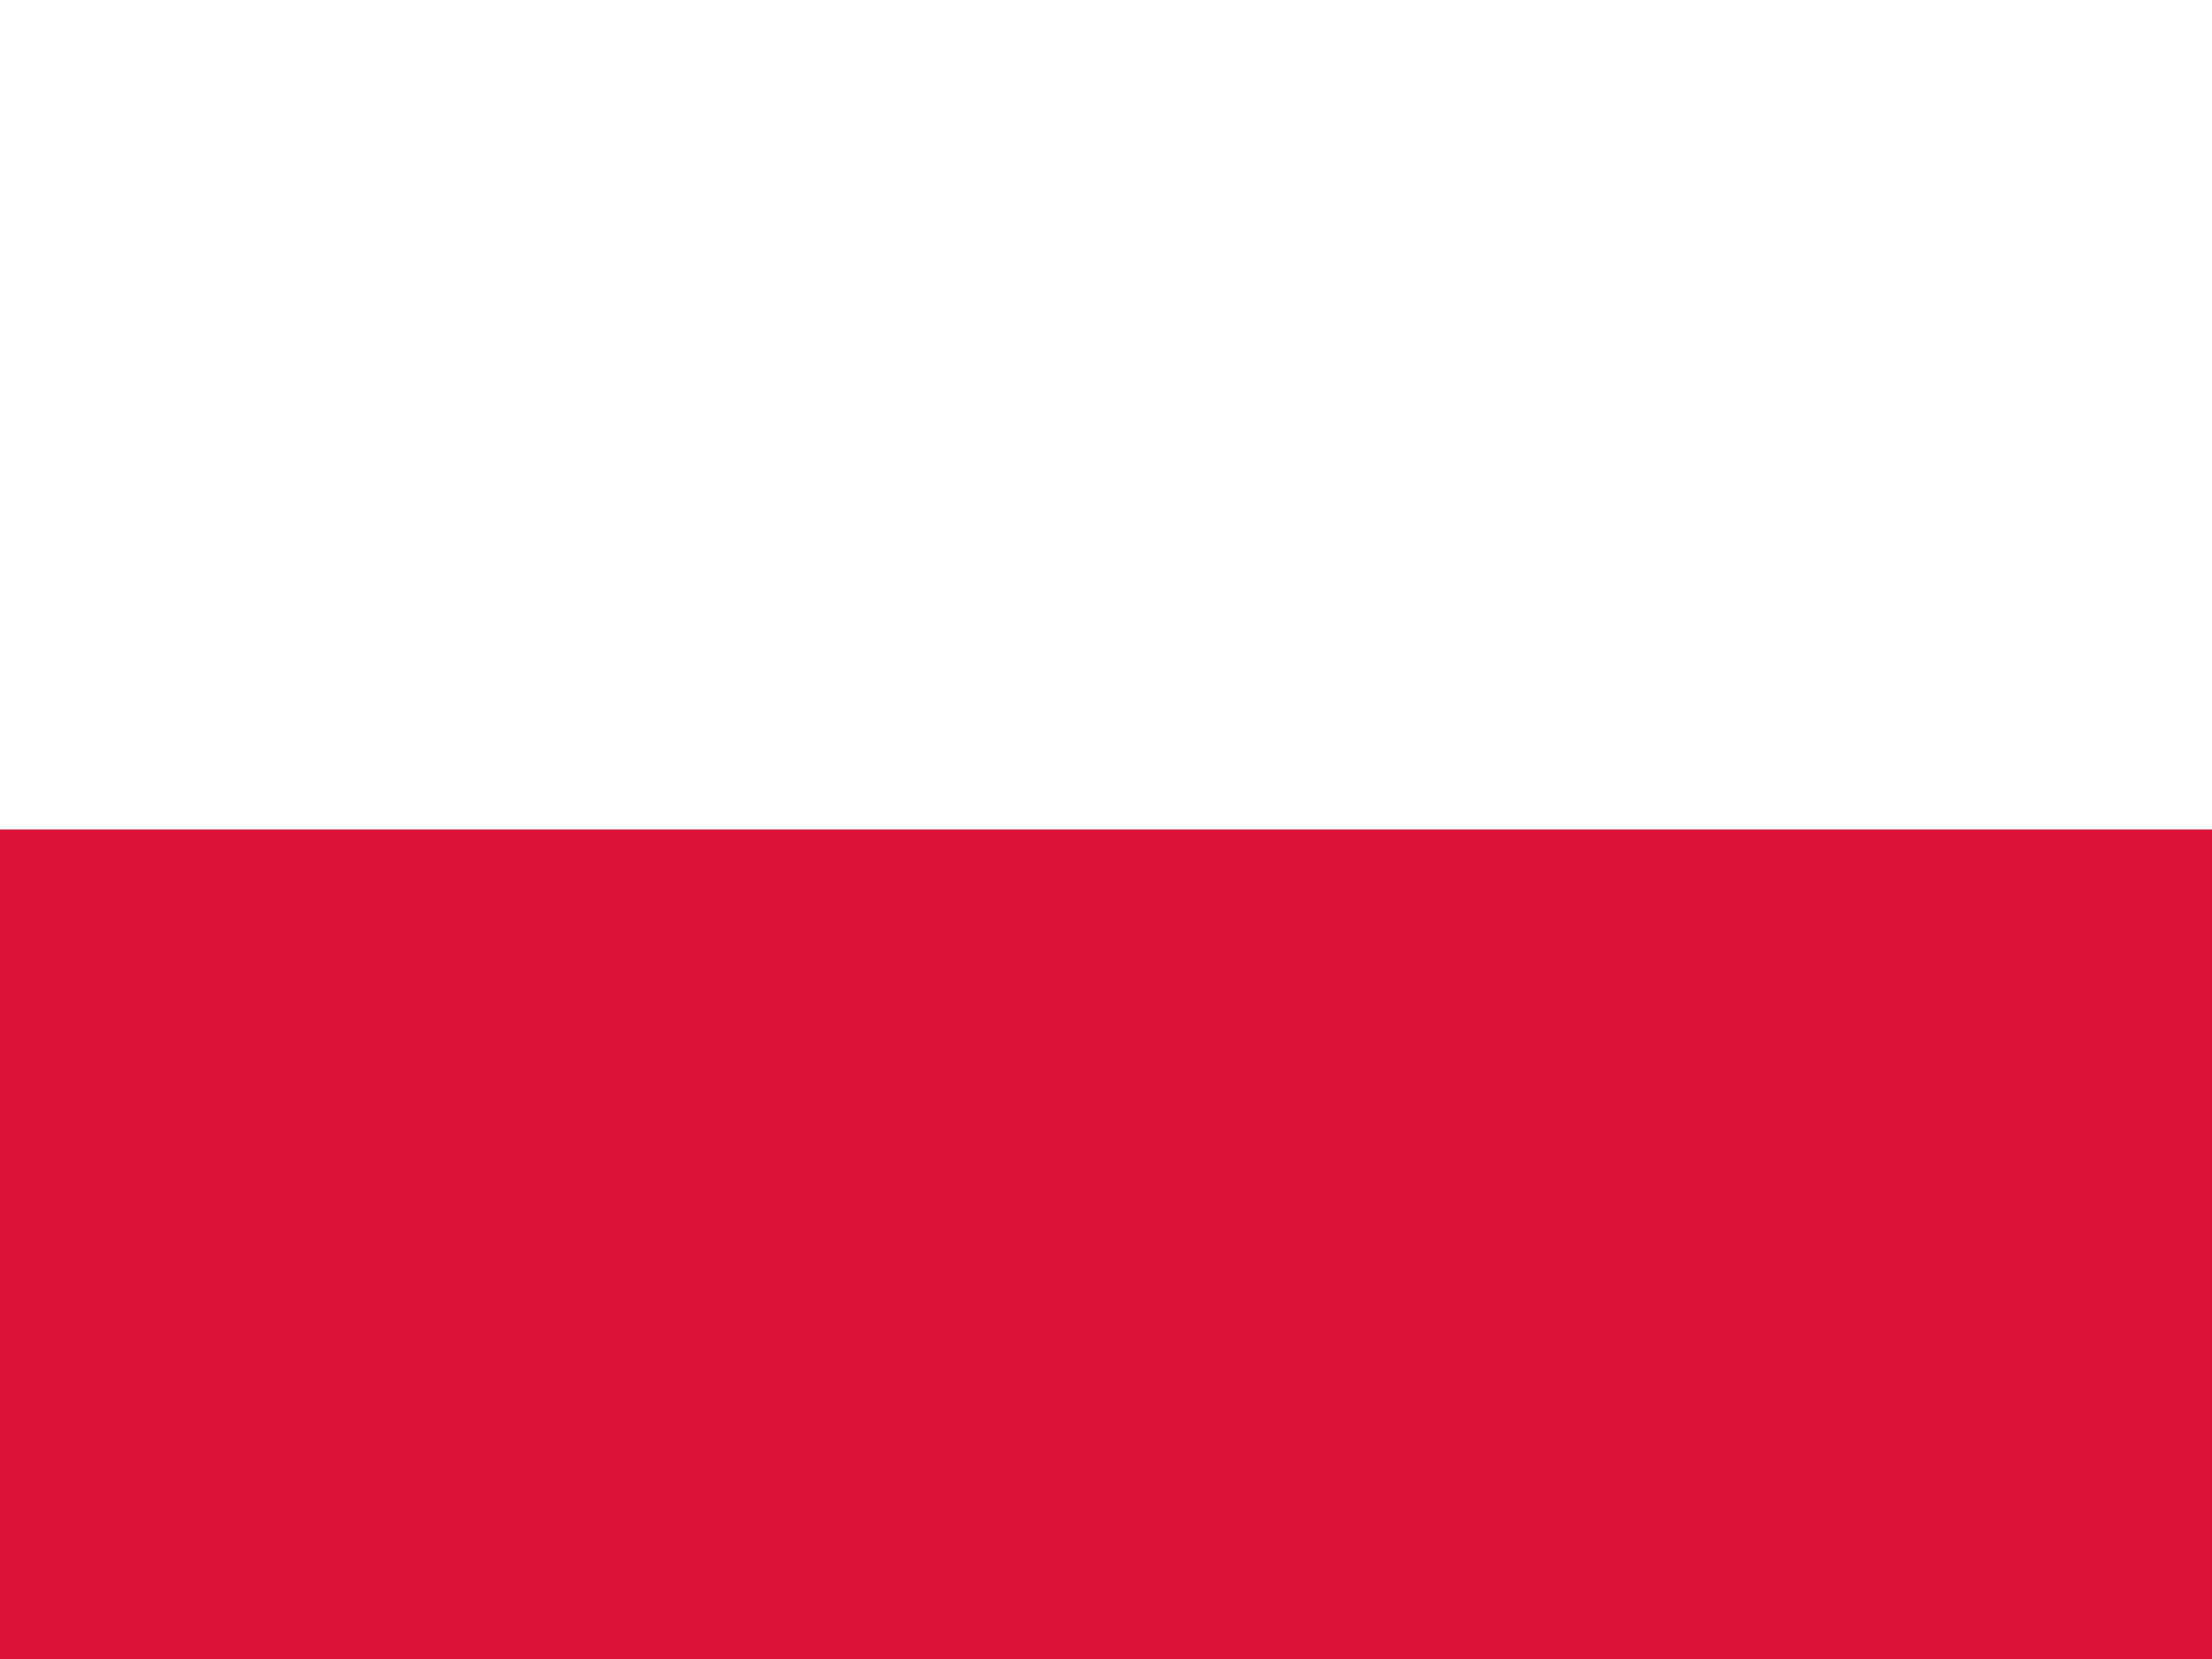
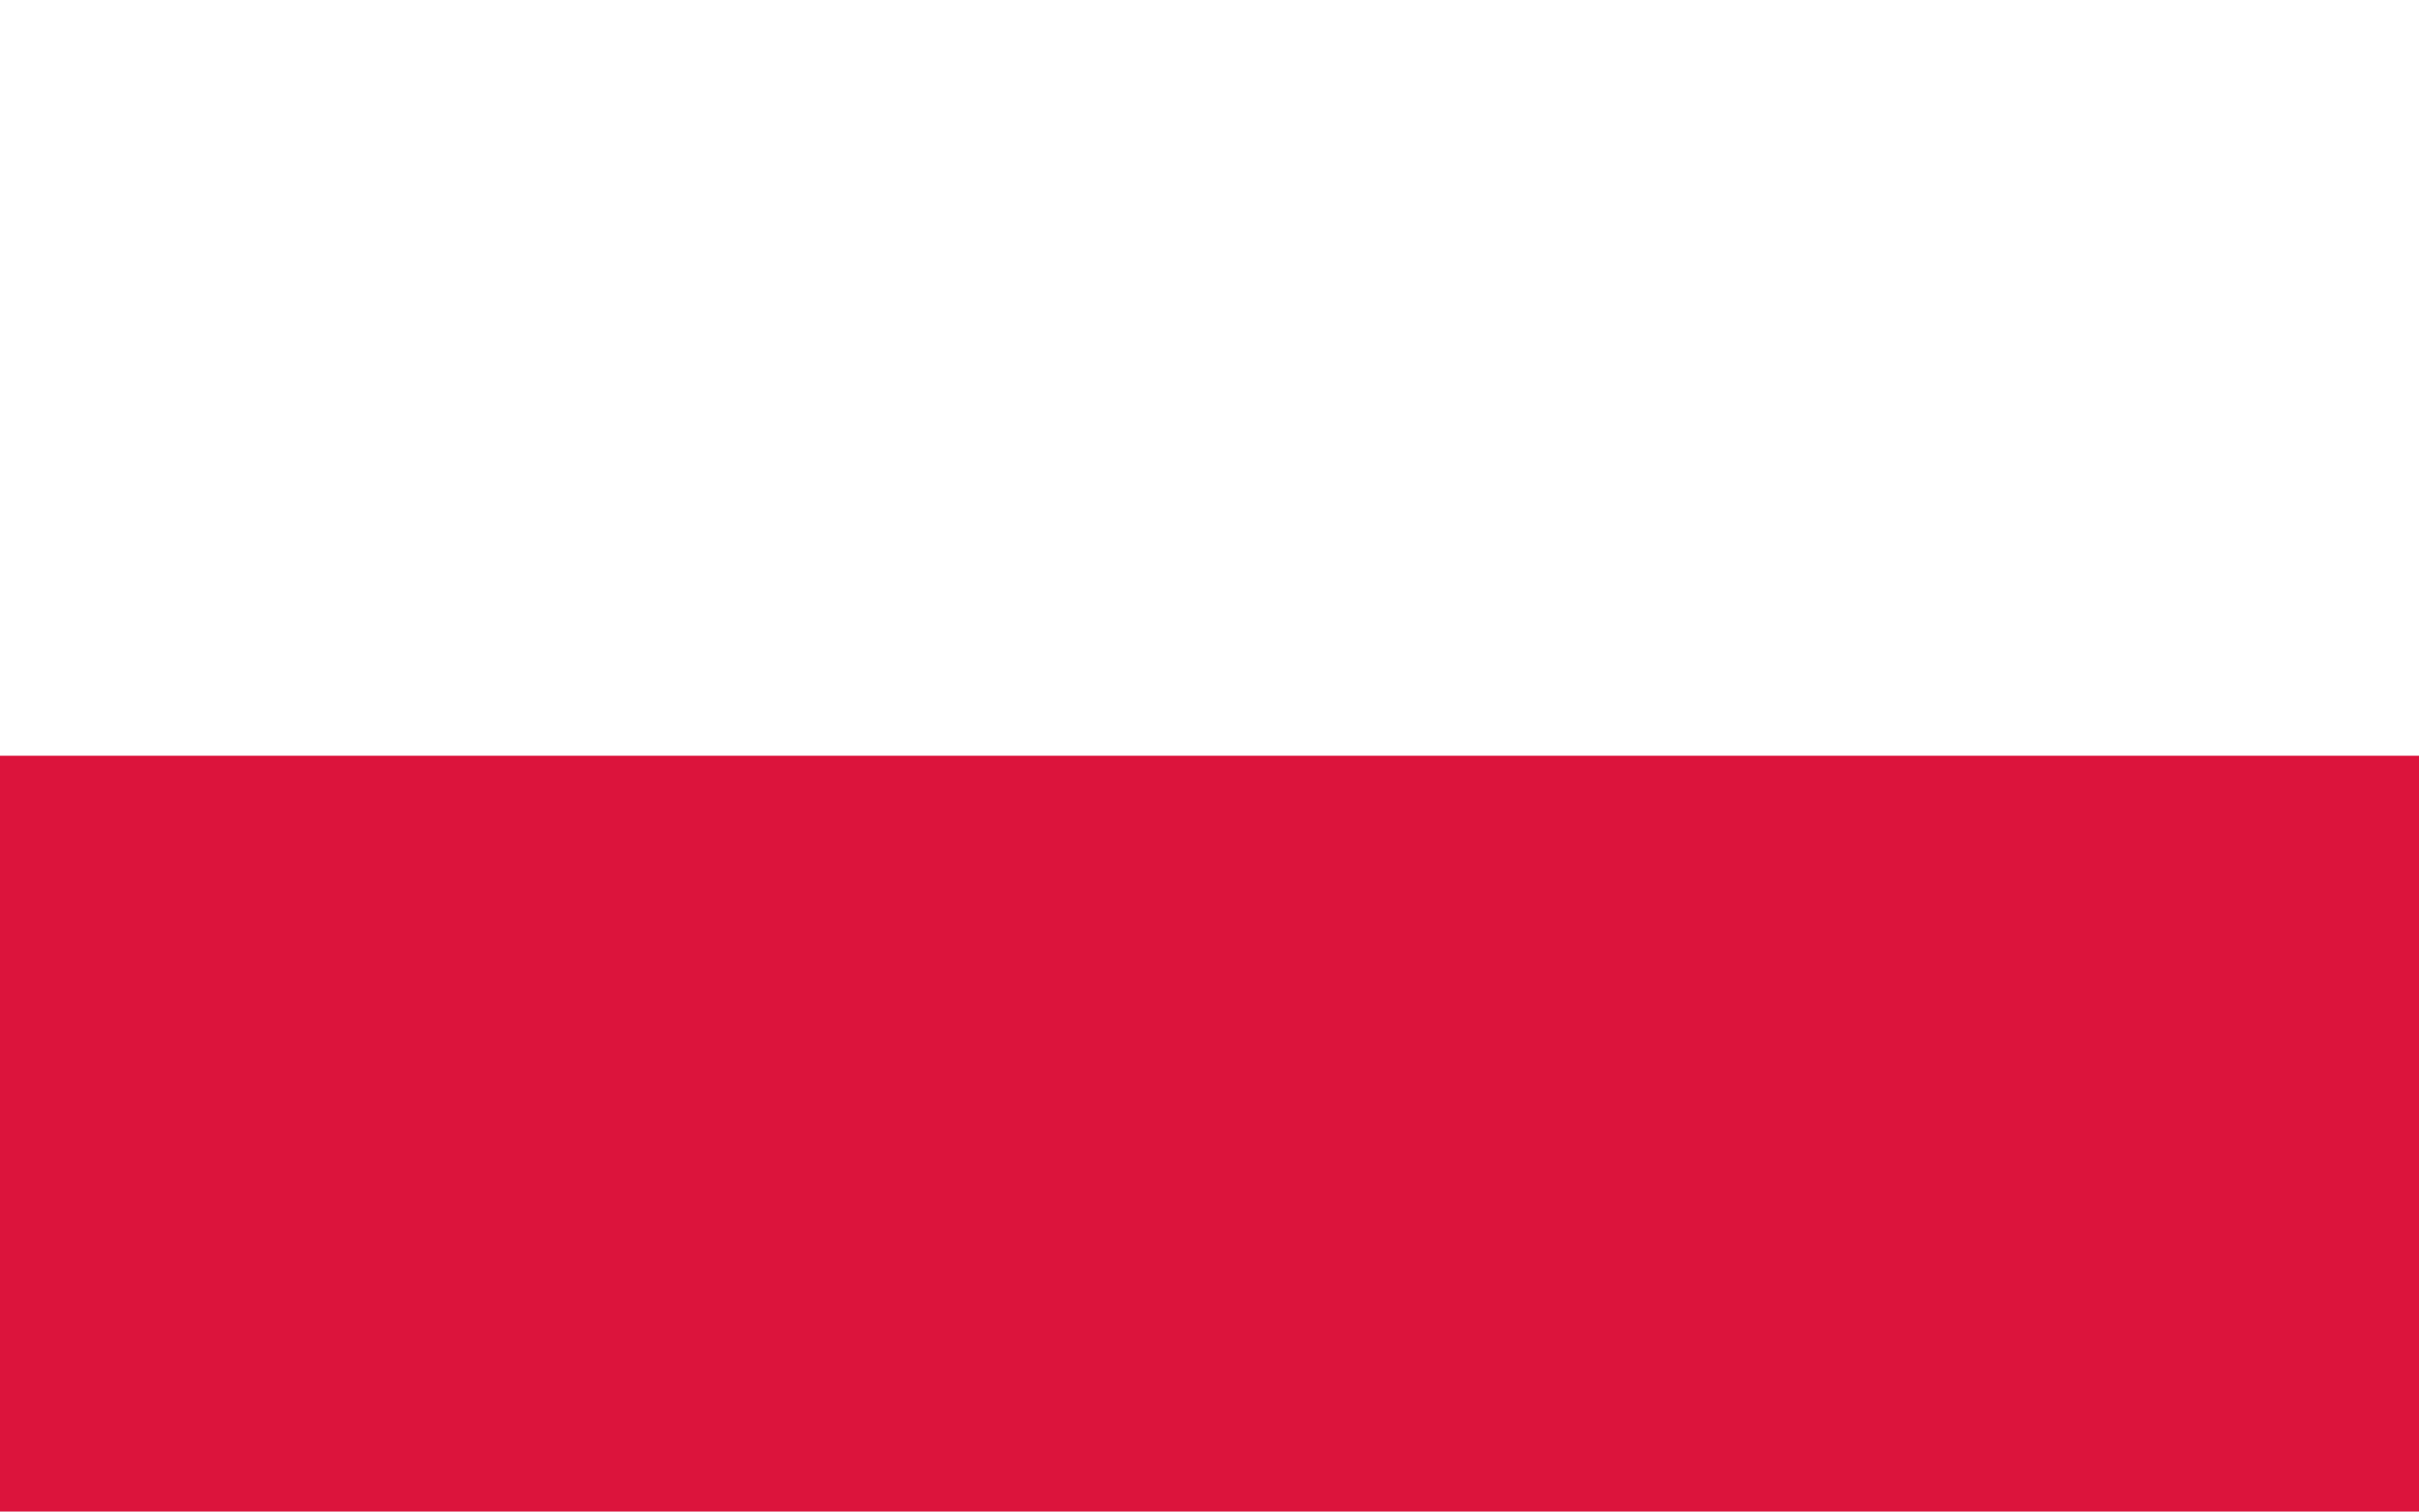
- <svg xmlns="http://www.w3.org/2000/svg" width="640" height="480">
-   <rect width="640" height="240" fill="#FFFFFF" />
-   <rect y="240" width="640" height="240" fill="#DC143C" />
+ <svg xmlns="http://www.w3.org/2000/svg" width="80" height="50">
+   <rect width="80" height="25" fill="#FFFFFF" />
+   <rect y="25" width="80" height="25" fill="#DC143C" />
</svg>
